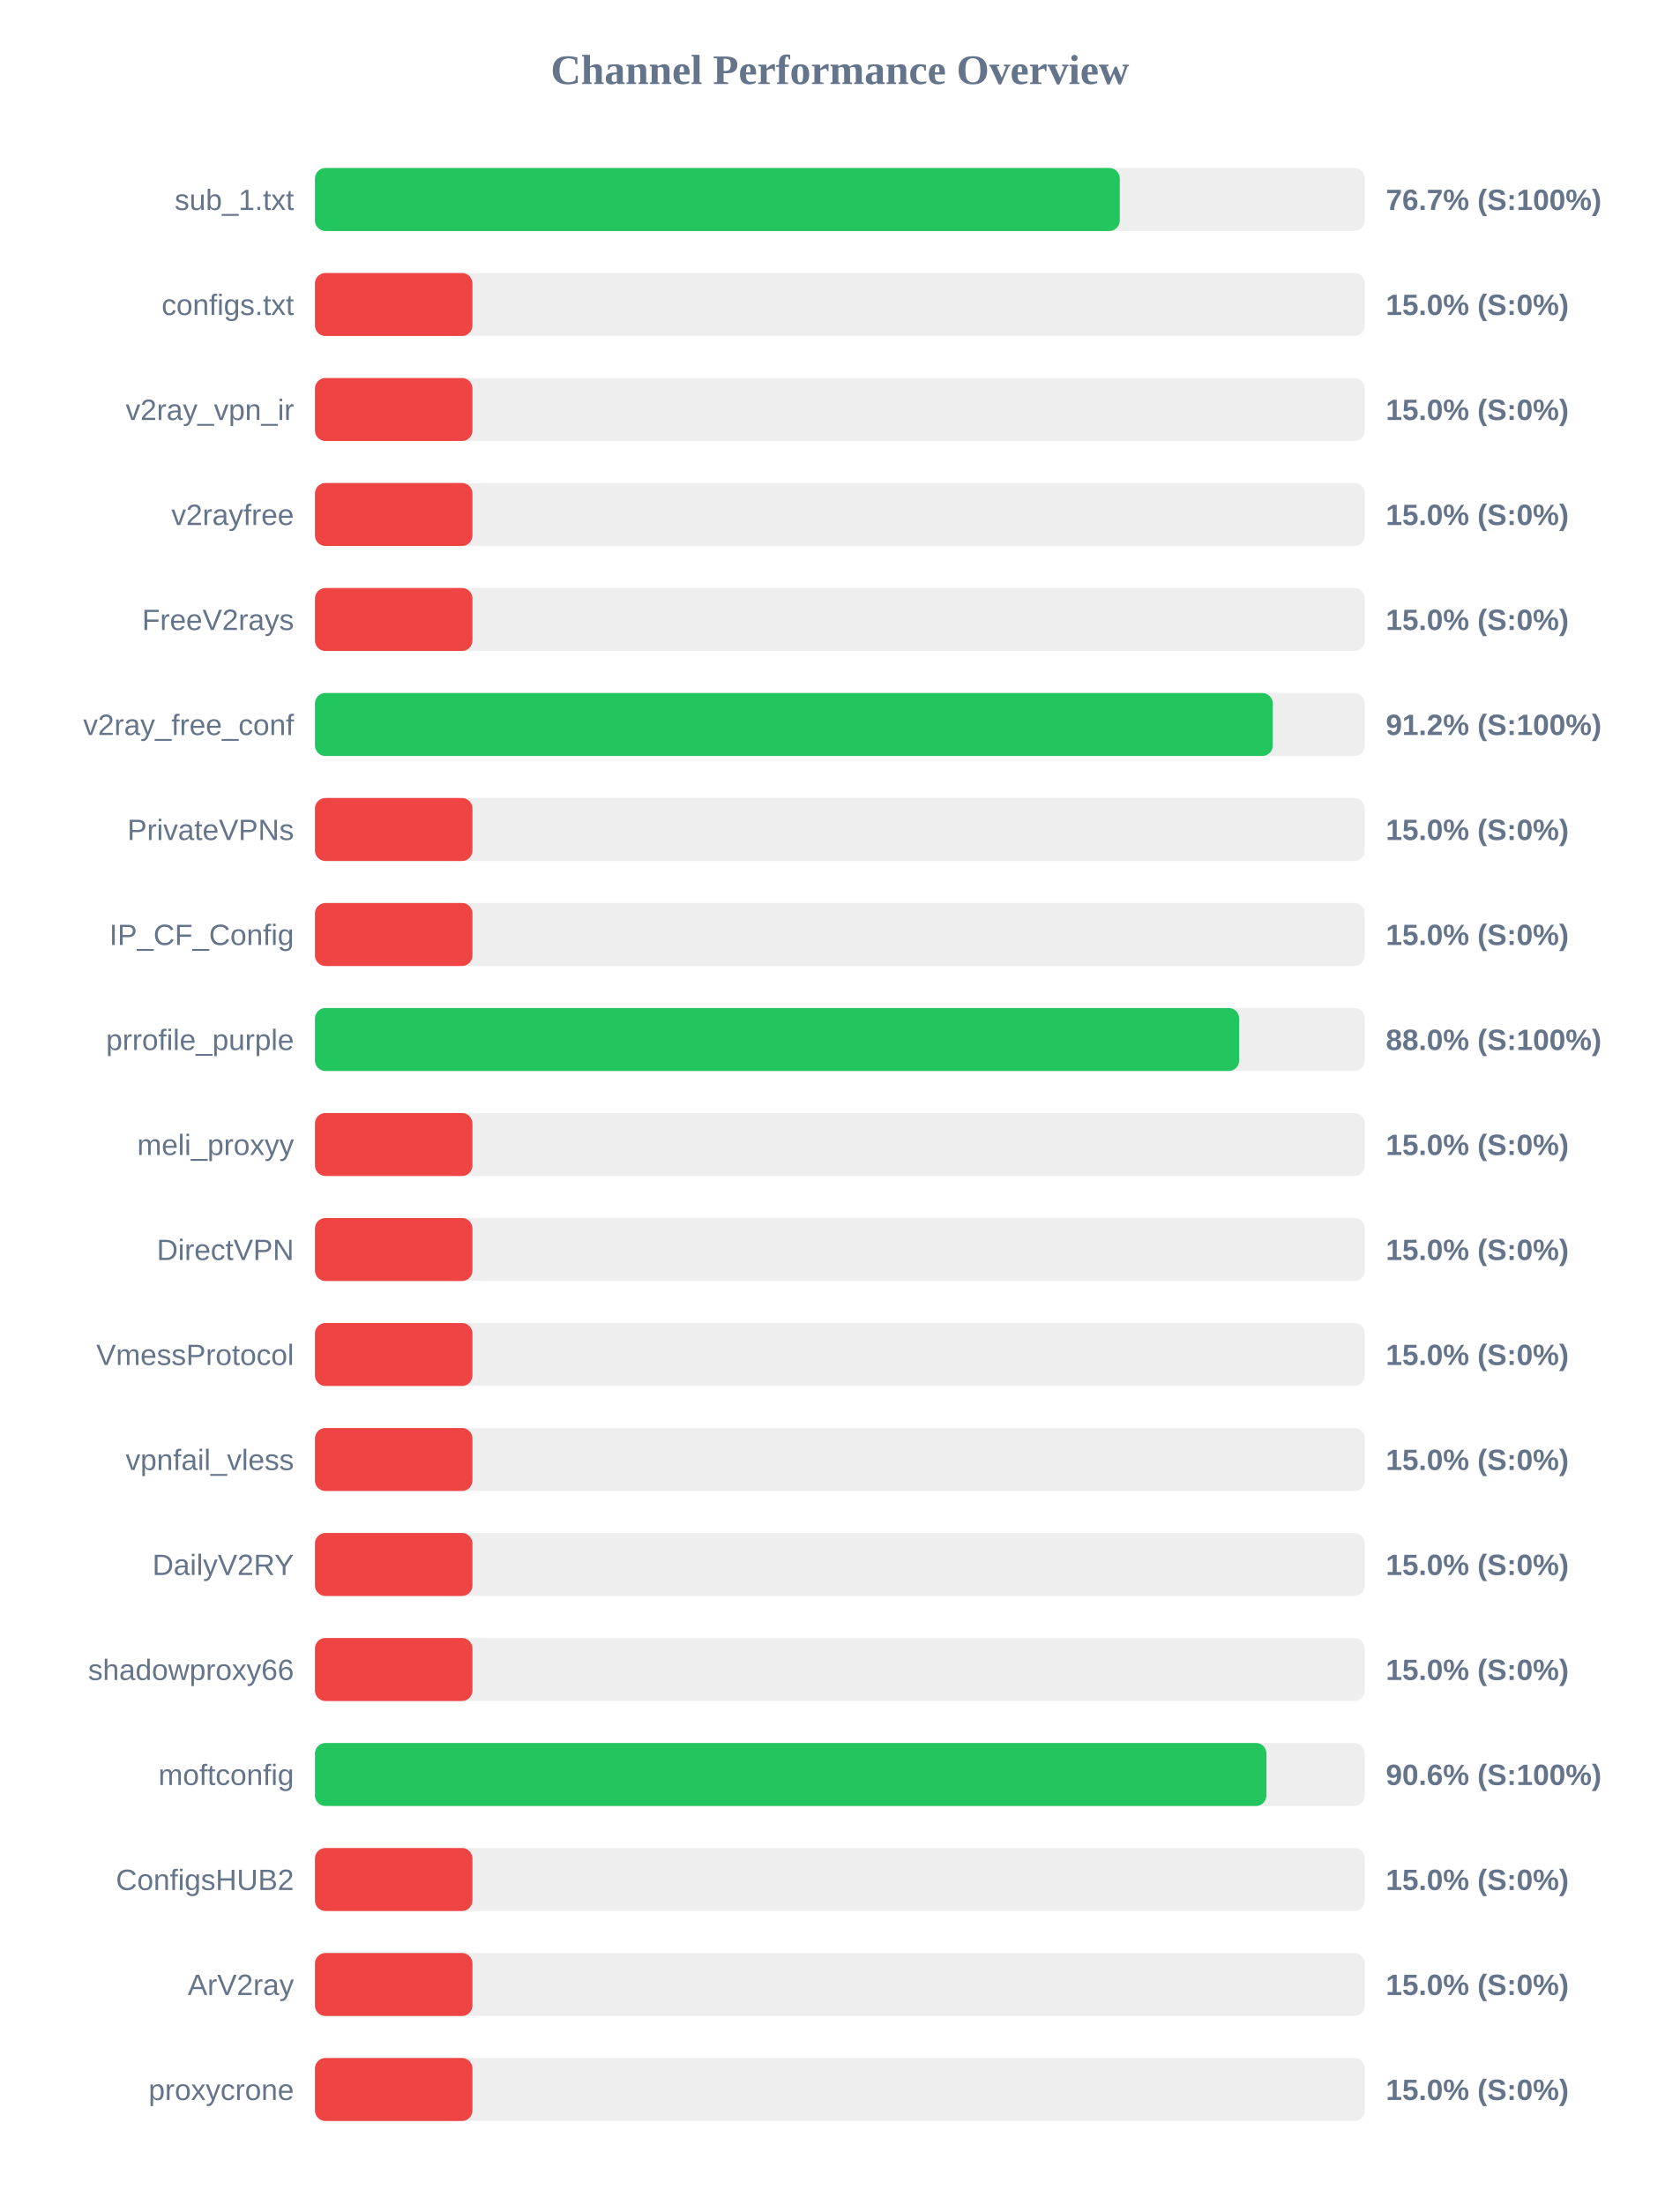
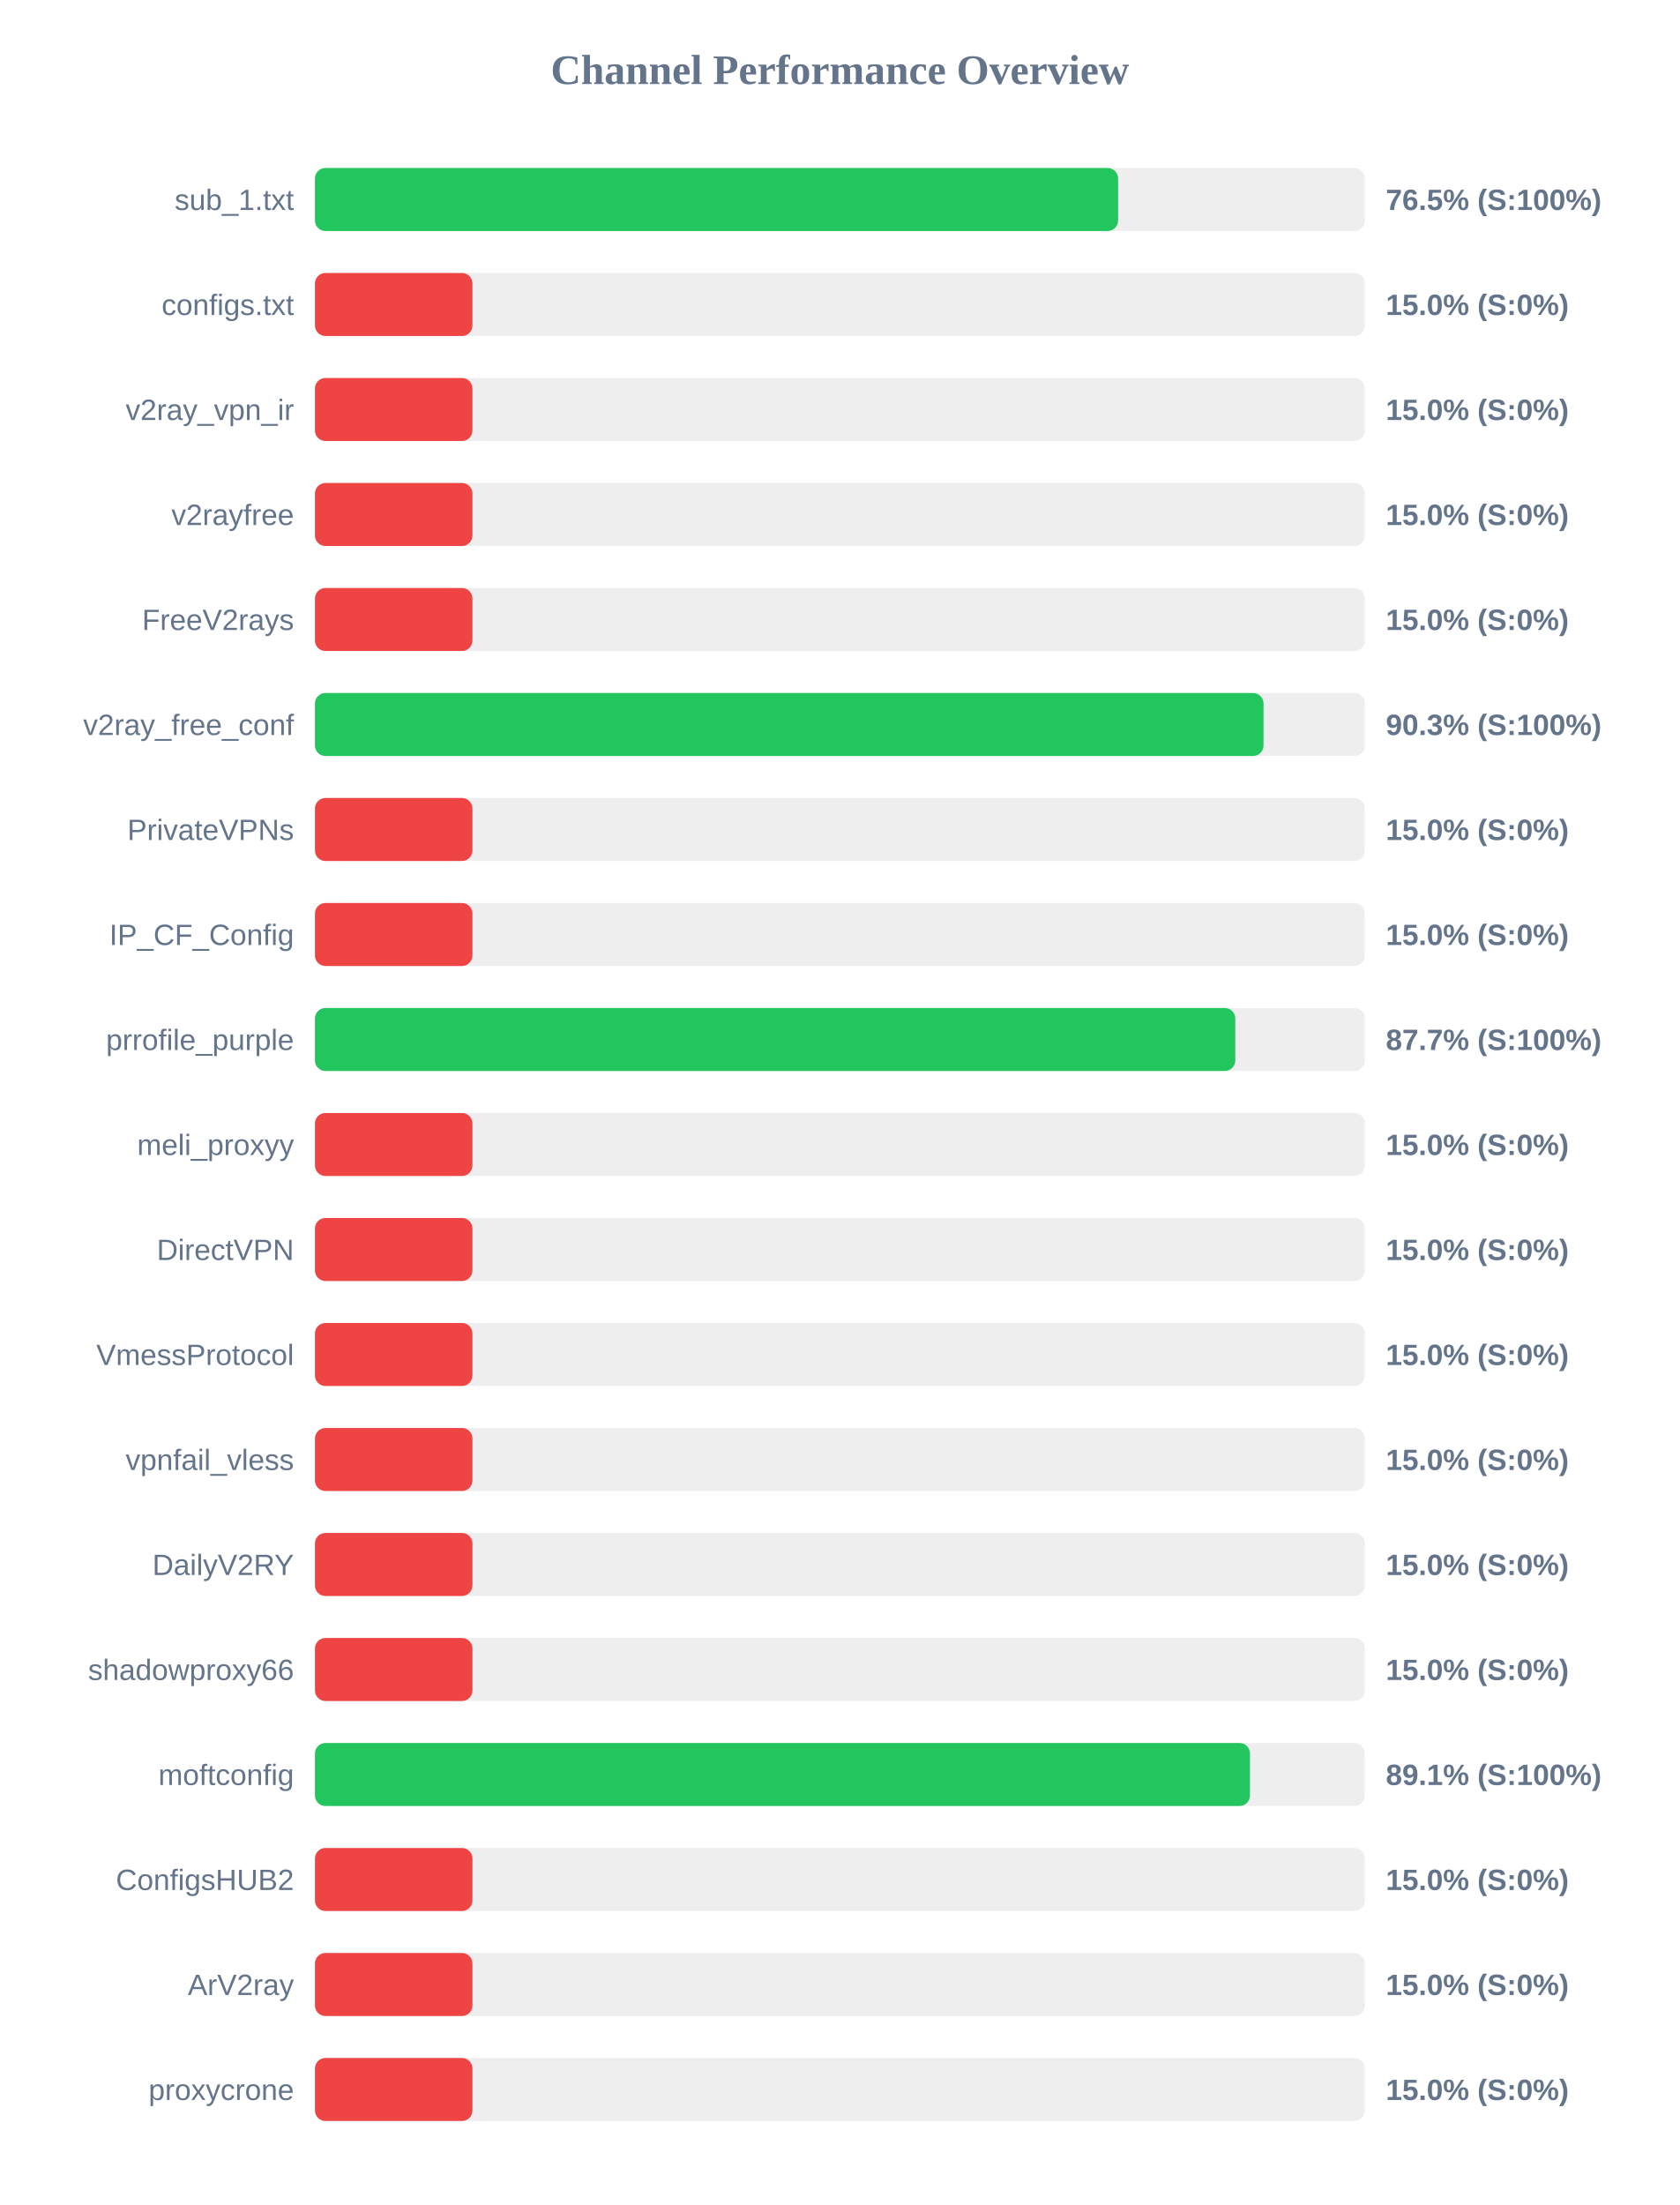
<svg xmlns="http://www.w3.org/2000/svg" width="800" height="1050" version="1.1">
  <style>
        .row { font: 14px Arial; fill: #64748b; }
        .score { font: bold 14px Arial; fill: #64748b; }
    </style>
  <text x="400" y="40" text-anchor="middle" font-size="20px" font-weight="bold" fill="#64748b">Channel Performance Overview</text>
  <rect x="150" y="80" width="500" height="30" fill="#eee" rx="5" />
-   <rect x="150" y="80" width="383.3" height="30" fill="#22c55e" rx="5" />
+   <rect x="150" y="80" width="382.5" height="30" fill="#22c55e" rx="5" />
  <text x="140" y="100" text-anchor="end" class="row">sub_1.txt</text>
-   <text x="660" y="100" text-anchor="start" class="score">76.7% (S:100%)</text>
+   <text x="660" y="100" text-anchor="start" class="score">76.5% (S:100%)</text>
  <rect x="150" y="130" width="500" height="30" fill="#eee" rx="5" />
  <rect x="150" y="130" width="75.0" height="30" fill="#ef4444" rx="5" />
  <text x="140" y="150" text-anchor="end" class="row">configs.txt</text>
  <text x="660" y="150" text-anchor="start" class="score">15.0% (S:0%)</text>
  <rect x="150" y="180" width="500" height="30" fill="#eee" rx="5" />
  <rect x="150" y="180" width="75.0" height="30" fill="#ef4444" rx="5" />
  <text x="140" y="200" text-anchor="end" class="row">v2ray_vpn_ir</text>
  <text x="660" y="200" text-anchor="start" class="score">15.0% (S:0%)</text>
  <rect x="150" y="230" width="500" height="30" fill="#eee" rx="5" />
  <rect x="150" y="230" width="75.0" height="30" fill="#ef4444" rx="5" />
  <text x="140" y="250" text-anchor="end" class="row">v2rayfree</text>
  <text x="660" y="250" text-anchor="start" class="score">15.0% (S:0%)</text>
  <rect x="150" y="280" width="500" height="30" fill="#eee" rx="5" />
  <rect x="150" y="280" width="75.0" height="30" fill="#ef4444" rx="5" />
  <text x="140" y="300" text-anchor="end" class="row">FreeV2rays</text>
  <text x="660" y="300" text-anchor="start" class="score">15.0% (S:0%)</text>
  <rect x="150" y="330" width="500" height="30" fill="#eee" rx="5" />
-   <rect x="150" y="330" width="456.15" height="30" fill="#22c55e" rx="5" />
+   <rect x="150" y="330" width="451.75" height="30" fill="#22c55e" rx="5" />
  <text x="140" y="350" text-anchor="end" class="row">v2ray_free_conf</text>
-   <text x="660" y="350" text-anchor="start" class="score">91.2% (S:100%)</text>
+   <text x="660" y="350" text-anchor="start" class="score">90.3% (S:100%)</text>
  <rect x="150" y="380" width="500" height="30" fill="#eee" rx="5" />
  <rect x="150" y="380" width="75.0" height="30" fill="#ef4444" rx="5" />
  <text x="140" y="400" text-anchor="end" class="row">PrivateVPNs</text>
  <text x="660" y="400" text-anchor="start" class="score">15.0% (S:0%)</text>
  <rect x="150" y="430" width="500" height="30" fill="#eee" rx="5" />
  <rect x="150" y="430" width="75.0" height="30" fill="#ef4444" rx="5" />
  <text x="140" y="450" text-anchor="end" class="row">IP_CF_Config</text>
  <text x="660" y="450" text-anchor="start" class="score">15.0% (S:0%)</text>
  <rect x="150" y="480" width="500" height="30" fill="#eee" rx="5" />
-   <rect x="150" y="480" width="440.15" height="30" fill="#22c55e" rx="5" />
+   <rect x="150" y="480" width="438.3" height="30" fill="#22c55e" rx="5" />
  <text x="140" y="500" text-anchor="end" class="row">prrofile_purple</text>
-   <text x="660" y="500" text-anchor="start" class="score">88.0% (S:100%)</text>
+   <text x="660" y="500" text-anchor="start" class="score">87.7% (S:100%)</text>
  <rect x="150" y="530" width="500" height="30" fill="#eee" rx="5" />
  <rect x="150" y="530" width="75.0" height="30" fill="#ef4444" rx="5" />
  <text x="140" y="550" text-anchor="end" class="row">meli_proxyy</text>
  <text x="660" y="550" text-anchor="start" class="score">15.0% (S:0%)</text>
  <rect x="150" y="580" width="500" height="30" fill="#eee" rx="5" />
  <rect x="150" y="580" width="75.0" height="30" fill="#ef4444" rx="5" />
  <text x="140" y="600" text-anchor="end" class="row">DirectVPN</text>
  <text x="660" y="600" text-anchor="start" class="score">15.0% (S:0%)</text>
  <rect x="150" y="630" width="500" height="30" fill="#eee" rx="5" />
  <rect x="150" y="630" width="75.0" height="30" fill="#ef4444" rx="5" />
  <text x="140" y="650" text-anchor="end" class="row">VmessProtocol</text>
  <text x="660" y="650" text-anchor="start" class="score">15.0% (S:0%)</text>
  <rect x="150" y="680" width="500" height="30" fill="#eee" rx="5" />
  <rect x="150" y="680" width="75.0" height="30" fill="#ef4444" rx="5" />
  <text x="140" y="700" text-anchor="end" class="row">vpnfail_vless</text>
  <text x="660" y="700" text-anchor="start" class="score">15.0% (S:0%)</text>
  <rect x="150" y="730" width="500" height="30" fill="#eee" rx="5" />
  <rect x="150" y="730" width="75.0" height="30" fill="#ef4444" rx="5" />
  <text x="140" y="750" text-anchor="end" class="row">DailyV2RY</text>
  <text x="660" y="750" text-anchor="start" class="score">15.0% (S:0%)</text>
  <rect x="150" y="780" width="500" height="30" fill="#eee" rx="5" />
  <rect x="150" y="780" width="75.0" height="30" fill="#ef4444" rx="5" />
  <text x="140" y="800" text-anchor="end" class="row">shadowproxy66</text>
  <text x="660" y="800" text-anchor="start" class="score">15.0% (S:0%)</text>
  <rect x="150" y="830" width="500" height="30" fill="#eee" rx="5" />
-   <rect x="150" y="830" width="453.15" height="30" fill="#22c55e" rx="5" />
+   <rect x="150" y="830" width="445.3" height="30" fill="#22c55e" rx="5" />
  <text x="140" y="850" text-anchor="end" class="row">moftconfig</text>
-   <text x="660" y="850" text-anchor="start" class="score">90.6% (S:100%)</text>
+   <text x="660" y="850" text-anchor="start" class="score">89.1% (S:100%)</text>
  <rect x="150" y="880" width="500" height="30" fill="#eee" rx="5" />
  <rect x="150" y="880" width="75.0" height="30" fill="#ef4444" rx="5" />
  <text x="140" y="900" text-anchor="end" class="row">ConfigsHUB2</text>
  <text x="660" y="900" text-anchor="start" class="score">15.0% (S:0%)</text>
  <rect x="150" y="930" width="500" height="30" fill="#eee" rx="5" />
  <rect x="150" y="930" width="75.0" height="30" fill="#ef4444" rx="5" />
  <text x="140" y="950" text-anchor="end" class="row">ArV2ray</text>
  <text x="660" y="950" text-anchor="start" class="score">15.0% (S:0%)</text>
  <rect x="150" y="980" width="500" height="30" fill="#eee" rx="5" />
  <rect x="150" y="980" width="75.0" height="30" fill="#ef4444" rx="5" />
  <text x="140" y="1000" text-anchor="end" class="row">proxycrone</text>
  <text x="660" y="1000" text-anchor="start" class="score">15.0% (S:0%)</text>
</svg>
